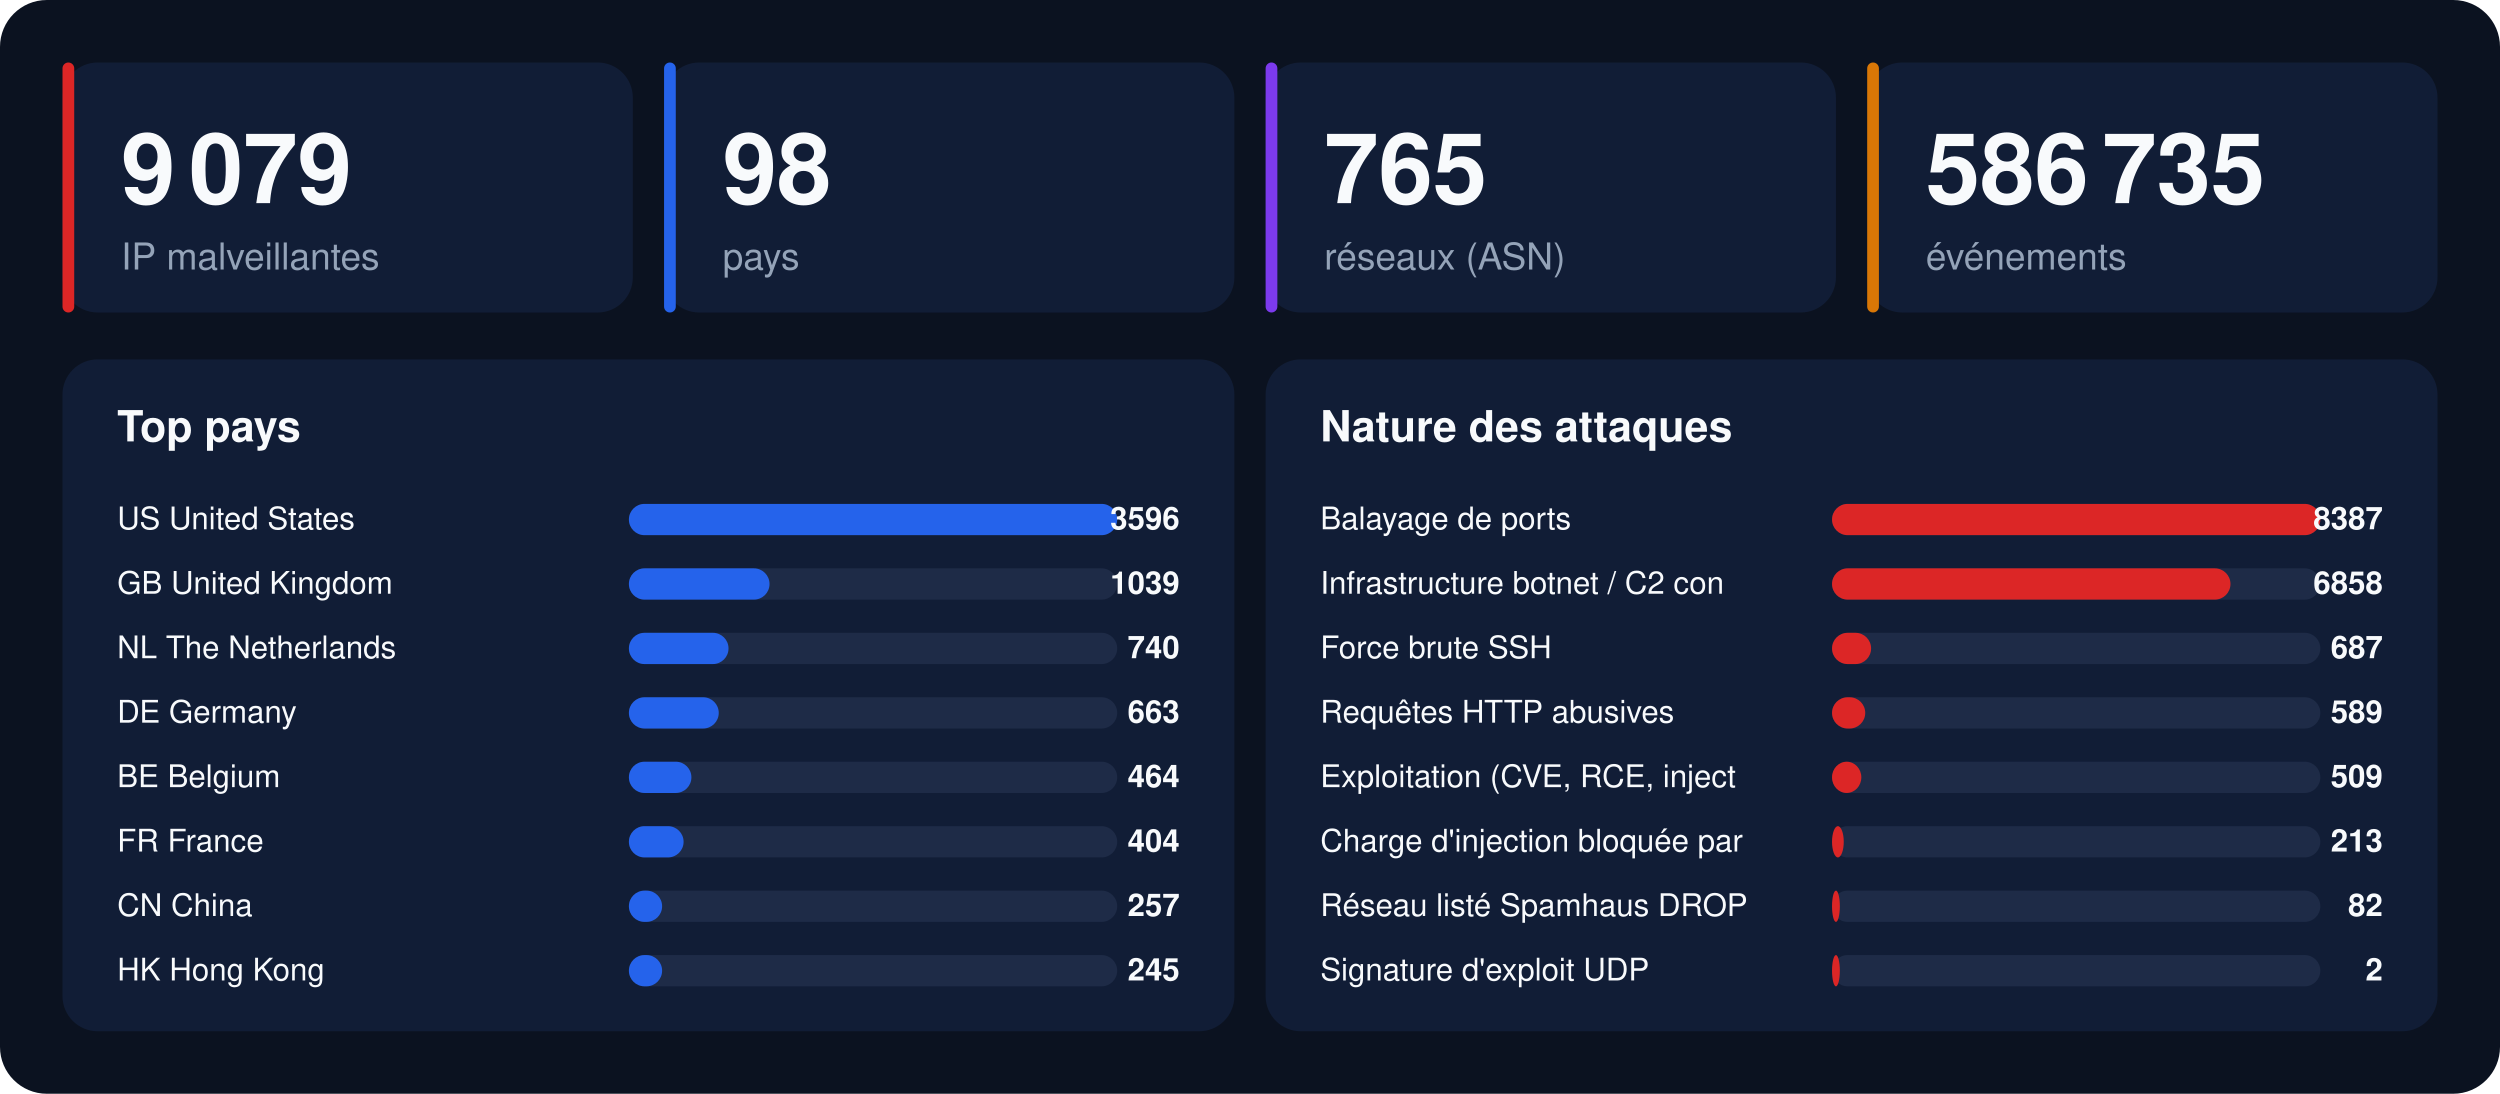
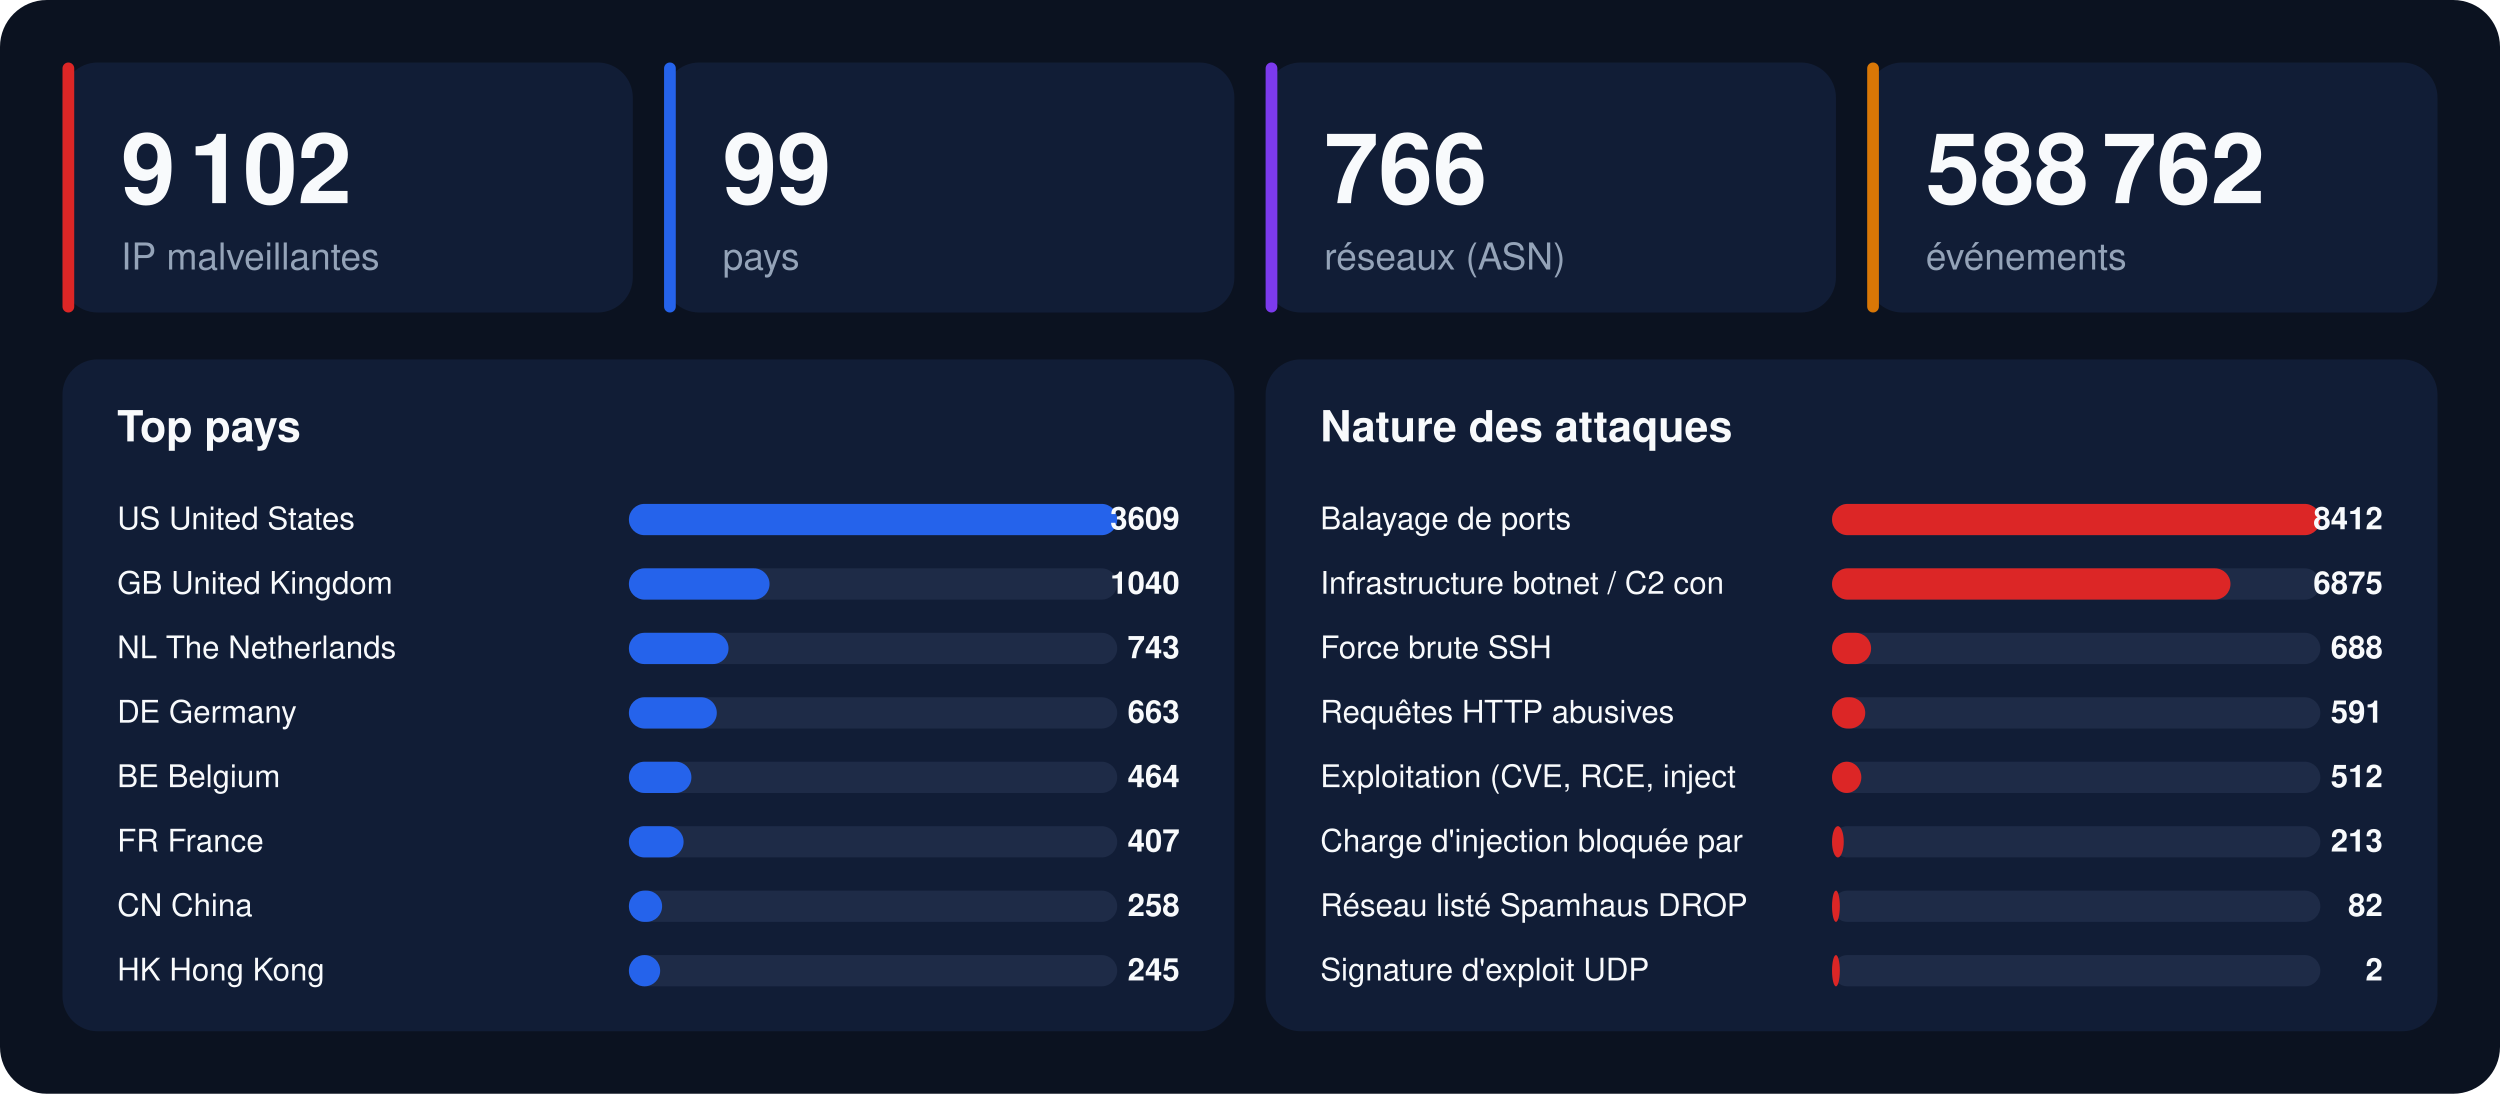
<svg xmlns="http://www.w3.org/2000/svg" width="1280" height="560" viewBox="0 0 1280 560" font-family="-apple-system,BlinkMacSystemFont,'Segoe UI',Helvetica,Arial,sans-serif">
  <rect width="1280" height="560" rx="24" fill="#0b1220" />
  <rect x="32" y="32" width="292" height="128" rx="18" fill="#111d36" />
  <rect x="32" y="32" width="6" height="128" rx="3" fill="#dc2626" />
-   <text x="62" y="104" font-size="50" font-weight="800" fill="#f8fafc">9 079</text>
+   <text x="62" y="104" font-size="50" font-weight="800" fill="#f8fafc">9 102</text>
  <text x="62" y="138" font-size="19" fill="#94a3b8">IP malveillantes</text>
  <rect x="340" y="32" width="292" height="128" rx="18" fill="#111d36" />
  <rect x="340" y="32" width="6" height="128" rx="3" fill="#2563eb" />
-   <text x="370" y="104" font-size="50" font-weight="800" fill="#f8fafc">98</text>
+   <text x="370" y="104" font-size="50" font-weight="800" fill="#f8fafc">99</text>
  <text x="370" y="138" font-size="19" fill="#94a3b8">pays</text>
  <rect x="648" y="32" width="292" height="128" rx="18" fill="#111d36" />
  <rect x="648" y="32" width="6" height="128" rx="3" fill="#7c3aed" />
-   <text x="678" y="104" font-size="50" font-weight="800" fill="#f8fafc">765</text>
+   <text x="678" y="104" font-size="50" font-weight="800" fill="#f8fafc">766</text>
  <text x="678" y="138" font-size="19" fill="#94a3b8">réseaux (ASN)</text>
  <rect x="956" y="32" width="292" height="128" rx="18" fill="#111d36" />
  <rect x="956" y="32" width="6" height="128" rx="3" fill="#d97706" />
-   <text x="986" y="104" font-size="50" font-weight="800" fill="#f8fafc">586 735</text>
+   <text x="986" y="104" font-size="50" font-weight="800" fill="#f8fafc">588 762</text>
  <text x="986" y="138" font-size="19" fill="#94a3b8">événements</text>
  <rect x="32" y="184" width="600" height="344" rx="18" fill="#111d36" />
  <text x="60" y="226" font-size="22" font-weight="700" fill="#f8fafc">Top pays</text>
  <text x="60" y="271" font-size="16" fill="#f8fafc">US  United States</text>
  <rect x="322" y="258" width="250" height="16" rx="8" fill="#1e2b47" />
  <rect x="322" y="258" width="250" height="16" rx="8" fill="#2563eb" />
-   <text x="604" y="271" font-size="16" font-weight="700" text-anchor="end" fill="#f8fafc">3596</text>
+   <text x="604" y="271" font-size="16" font-weight="700" text-anchor="end" fill="#f8fafc">3609</text>
  <text x="60" y="304" font-size="16" fill="#f8fafc">GB  United Kingdom</text>
  <rect x="322" y="291" width="250" height="16" rx="8" fill="#1e2b47" />
  <rect x="322" y="291" width="72" height="16" rx="8" fill="#2563eb" />
-   <text x="604" y="304" font-size="16" font-weight="700" text-anchor="end" fill="#f8fafc">1039</text>
+   <text x="604" y="304" font-size="16" font-weight="700" text-anchor="end" fill="#f8fafc">1040</text>
  <text x="60" y="337" font-size="16" fill="#f8fafc">NL  The Netherlands</text>
  <rect x="322" y="324" width="250" height="16" rx="8" fill="#1e2b47" />
  <rect x="322" y="324" width="51" height="16" rx="8" fill="#2563eb" />
-   <text x="604" y="337" font-size="16" font-weight="700" text-anchor="end" fill="#f8fafc">740</text>
+   <text x="604" y="337" font-size="16" font-weight="700" text-anchor="end" fill="#f8fafc">743</text>
  <text x="60" y="370" font-size="16" fill="#f8fafc">DE  Germany</text>
  <rect x="322" y="357" width="250" height="16" rx="8" fill="#1e2b47" />
-   <rect x="322" y="357" width="46" height="16" rx="8" fill="#2563eb" />
+   <rect x="322" y="357" width="45" height="16" rx="8" fill="#2563eb" />
  <text x="604" y="370" font-size="16" font-weight="700" text-anchor="end" fill="#f8fafc">663</text>
  <text x="60" y="403" font-size="16" fill="#f8fafc">BE  Belgium</text>
  <rect x="322" y="390" width="250" height="16" rx="8" fill="#1e2b47" />
  <rect x="322" y="390" width="32" height="16" rx="8" fill="#2563eb" />
  <text x="604" y="403" font-size="16" font-weight="700" text-anchor="end" fill="#f8fafc">464</text>
  <text x="60" y="436" font-size="16" fill="#f8fafc">FR  France</text>
  <rect x="322" y="423" width="250" height="16" rx="8" fill="#1e2b47" />
  <rect x="322" y="423" width="28" height="16" rx="8" fill="#2563eb" />
-   <text x="604" y="436" font-size="16" font-weight="700" text-anchor="end" fill="#f8fafc">404</text>
+   <text x="604" y="436" font-size="16" font-weight="700" text-anchor="end" fill="#f8fafc">407</text>
  <text x="60" y="469" font-size="16" fill="#f8fafc">CN  China</text>
  <rect x="322" y="456" width="250" height="16" rx="8" fill="#1e2b47" />
  <rect x="322" y="456" width="17" height="16" rx="8" fill="#2563eb" />
-   <text x="604" y="469" font-size="16" font-weight="700" text-anchor="end" fill="#f8fafc">257</text>
+   <text x="604" y="469" font-size="16" font-weight="700" text-anchor="end" fill="#f8fafc">258</text>
  <text x="60" y="502" font-size="16" fill="#f8fafc">HK  Hong Kong</text>
  <rect x="322" y="489" width="250" height="16" rx="8" fill="#1e2b47" />
-   <rect x="322" y="489" width="17" height="16" rx="8" fill="#2563eb" />
+   <rect x="322" y="489" width="16" height="16" rx="8" fill="#2563eb" />
  <text x="604" y="502" font-size="16" font-weight="700" text-anchor="end" fill="#f8fafc">245</text>
  <rect x="648" y="184" width="600" height="344" rx="18" fill="#111d36" />
  <text x="676" y="226" font-size="22" font-weight="700" fill="#f8fafc">Nature des attaques</text>
  <text x="676" y="271" font-size="16" fill="#f8fafc">Balayage de ports</text>
  <rect x="938" y="258" width="250" height="16" rx="8" fill="#1e2b47" />
  <rect x="938" y="258" width="250" height="16" rx="8" fill="#dc2626" />
-   <text x="1220" y="271" font-size="16" font-weight="700" text-anchor="end" fill="#f8fafc">8387</text>
+   <text x="1220" y="271" font-size="16" font-weight="700" text-anchor="end" fill="#f8fafc">8412</text>
  <text x="676" y="304" font-size="16" fill="#f8fafc">Infrastructure botnet / C2 con</text>
  <rect x="938" y="291" width="250" height="16" rx="8" fill="#1e2b47" />
  <rect x="938" y="291" width="204" height="16" rx="8" fill="#dc2626" />
-   <text x="1220" y="304" font-size="16" font-weight="700" text-anchor="end" fill="#f8fafc">6858</text>
+   <text x="1220" y="304" font-size="16" font-weight="700" text-anchor="end" fill="#f8fafc">6875</text>
  <text x="676" y="337" font-size="16" fill="#f8fafc">Force brute SSH</text>
  <rect x="938" y="324" width="250" height="16" rx="8" fill="#1e2b47" />
  <rect x="938" y="324" width="20" height="16" rx="8" fill="#dc2626" />
-   <text x="1220" y="337" font-size="16" font-weight="700" text-anchor="end" fill="#f8fafc">687</text>
+   <text x="1220" y="337" font-size="16" font-weight="700" text-anchor="end" fill="#f8fafc">688</text>
  <text x="676" y="370" font-size="16" fill="#f8fafc">Requêtes HTTP abusives</text>
  <rect x="938" y="357" width="250" height="16" rx="8" fill="#1e2b47" />
  <rect x="938" y="357" width="17" height="16" rx="8" fill="#dc2626" />
-   <text x="1220" y="370" font-size="16" font-weight="700" text-anchor="end" fill="#f8fafc">589</text>
+   <text x="1220" y="370" font-size="16" font-weight="700" text-anchor="end" fill="#f8fafc">591</text>
  <text x="676" y="403" font-size="16" fill="#f8fafc">Exploitation (CVE, RCE, inject</text>
  <rect x="938" y="390" width="250" height="16" rx="8" fill="#1e2b47" />
  <rect x="938" y="390" width="15" height="16" rx="8" fill="#dc2626" />
-   <text x="1220" y="403" font-size="16" font-weight="700" text-anchor="end" fill="#f8fafc">509</text>
+   <text x="1220" y="403" font-size="16" font-weight="700" text-anchor="end" fill="#f8fafc">512</text>
  <text x="676" y="436" font-size="16" fill="#f8fafc">Charge d'injection bloquée par</text>
  <rect x="938" y="423" width="250" height="16" rx="8" fill="#1e2b47" />
  <rect x="938" y="423" width="6" height="16" rx="8" fill="#dc2626" />
  <text x="1220" y="436" font-size="16" font-weight="700" text-anchor="end" fill="#f8fafc">213</text>
  <text x="676" y="469" font-size="16" fill="#f8fafc">Réseau listé Spamhaus DROP</text>
  <rect x="938" y="456" width="250" height="16" rx="8" fill="#1e2b47" />
  <rect x="938" y="456" width="4" height="16" rx="8" fill="#dc2626" />
  <text x="1220" y="469" font-size="16" font-weight="700" text-anchor="end" fill="#f8fafc">82</text>
  <text x="676" y="502" font-size="16" fill="#f8fafc">Signature d'exploit UDP</text>
  <rect x="938" y="489" width="250" height="16" rx="8" fill="#1e2b47" />
  <rect x="938" y="489" width="4" height="16" rx="8" fill="#dc2626" />
  <text x="1220" y="502" font-size="16" font-weight="700" text-anchor="end" fill="#f8fafc">2</text>
</svg>
